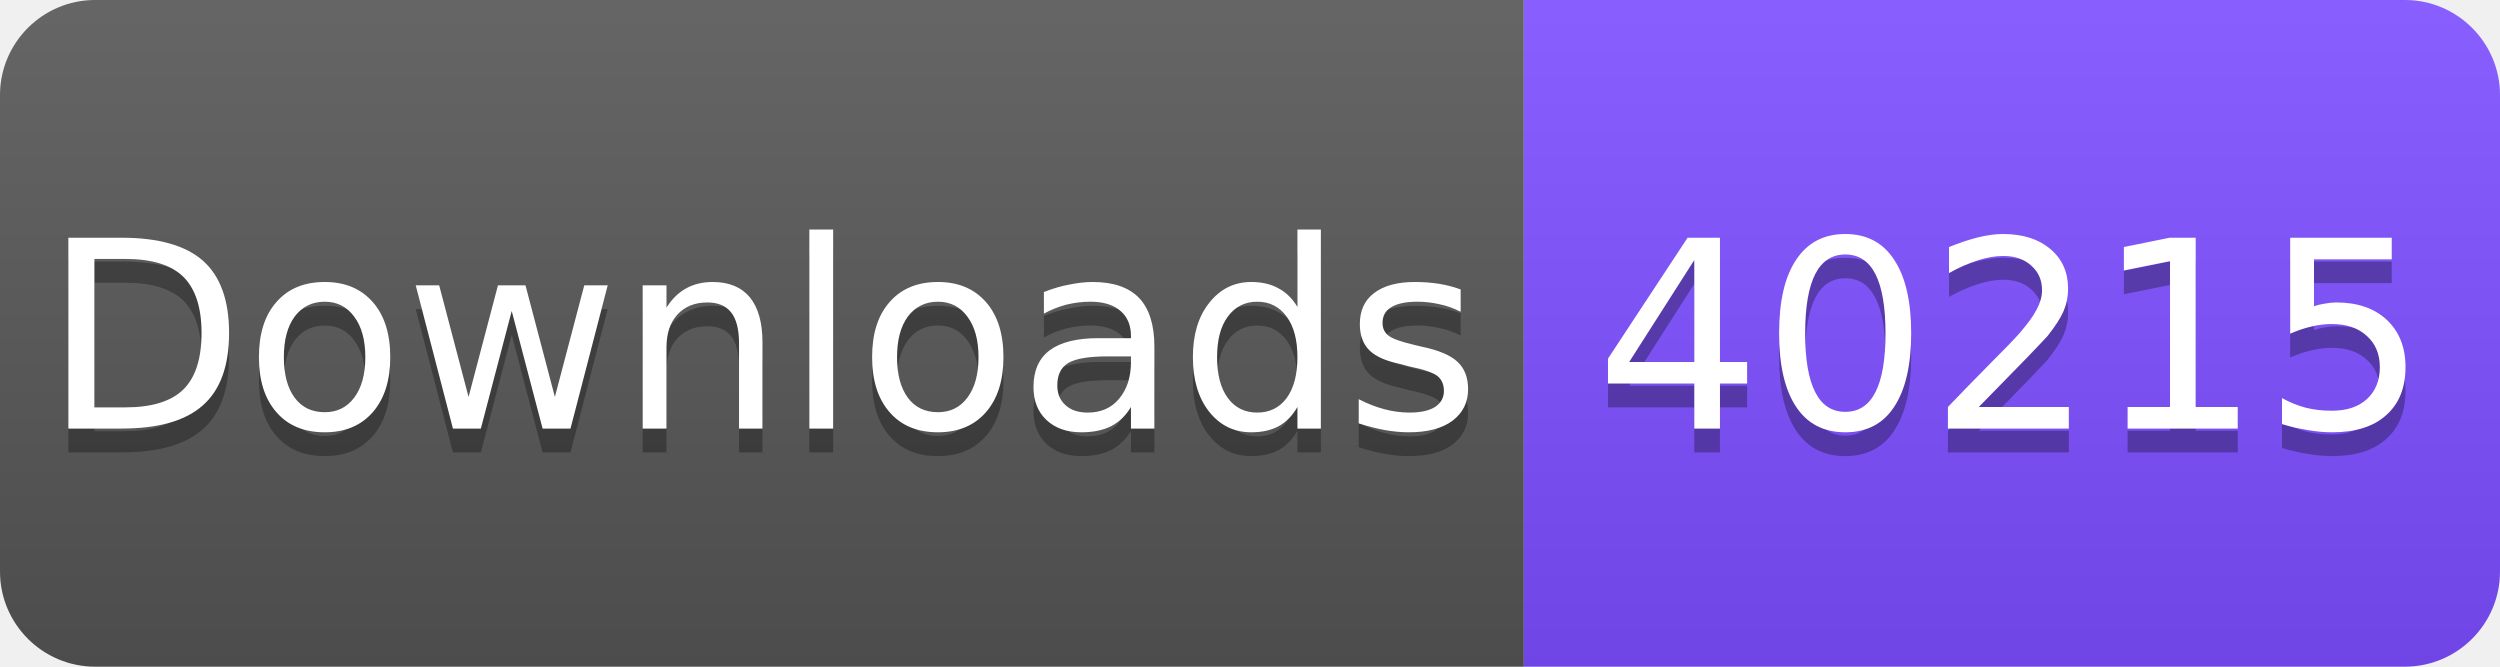
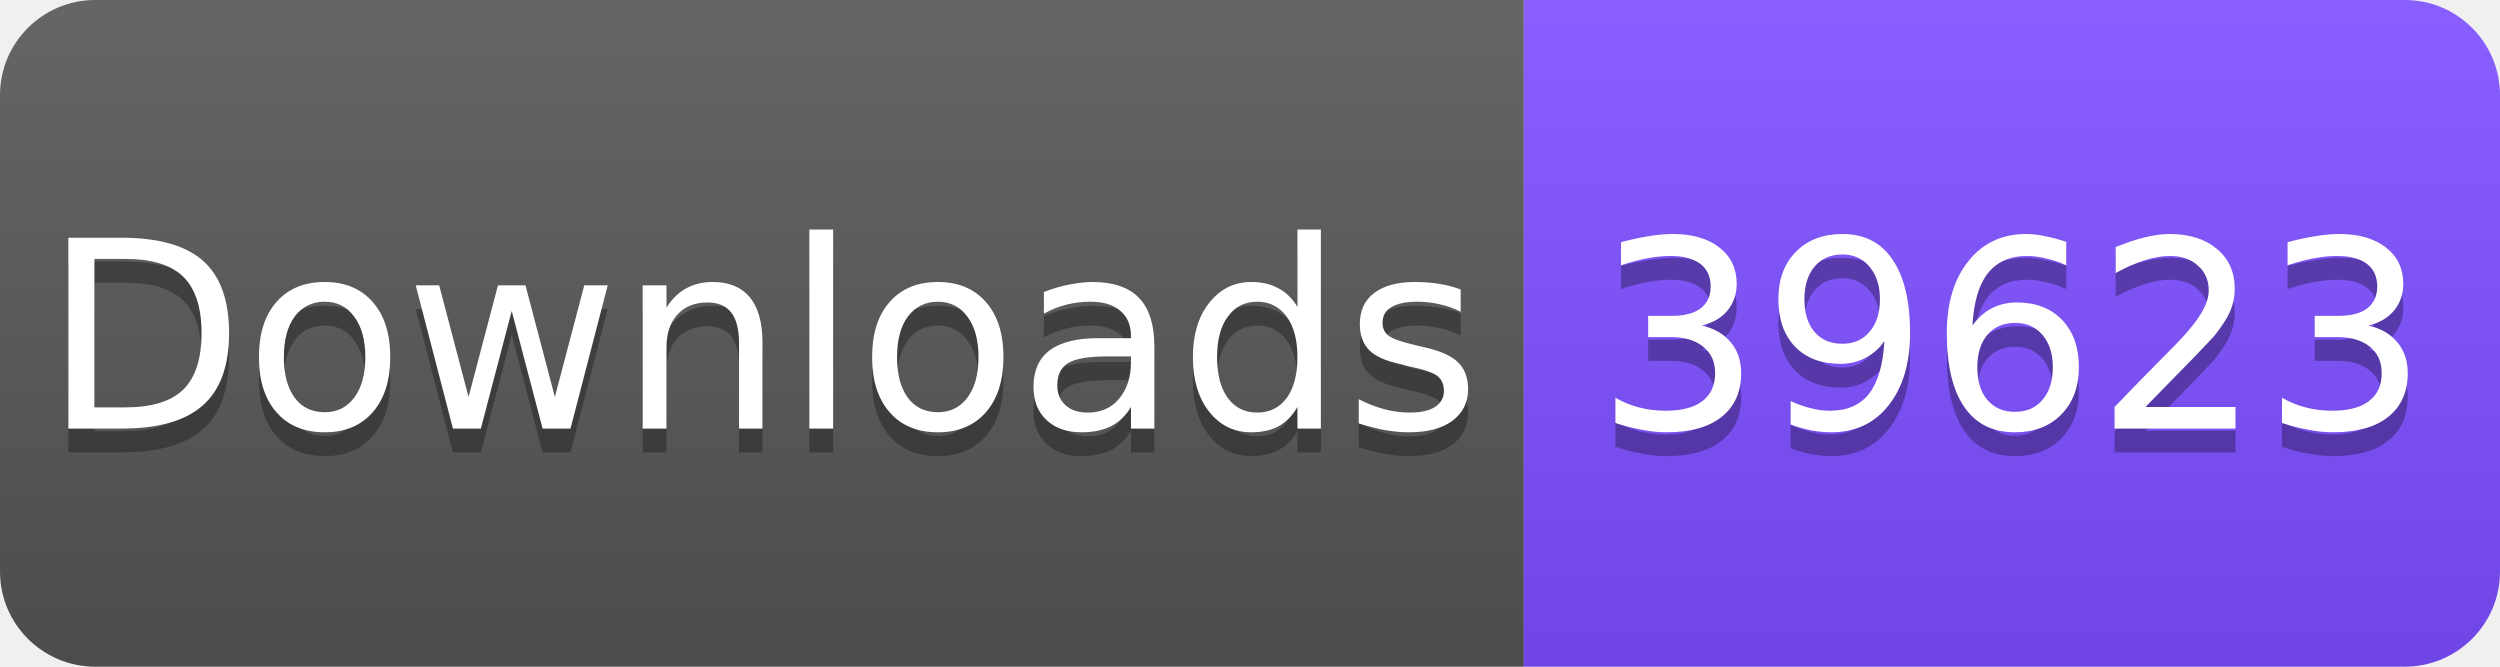
<svg xmlns="http://www.w3.org/2000/svg" width="105" height="28" viewBox="0 0 105 28">
  <linearGradient id="s" x2="0" y2="100%">
    <stop offset="0" stop-color="#fff" stop-opacity=".1" />
    <stop offset="1" stop-opacity=".1" />
  </linearGradient>
  <clipPath id="r">
    <rect width="105" height="28" rx="4" fill="#fff" />
  </clipPath>
  <g clip-path="url(#r)">
    <rect width="64" height="28" fill="#555" />
    <rect x="64" width="41" height="28" fill="#7C4DFF" />
    <rect width="105" height="28" fill="url(#s)" />
  </g>
  <g fill="#fff" text-anchor="middle" font-family="Verdana,Geneva,DejaVu Sans,sans-serif" font-size="11">
    <text x="32" y="19" fill="#010101" fill-opacity=".3">Downloads</text>
    <text x="32" y="18">Downloads</text>
-     <text x="84.5" y="19" fill="#010101" fill-opacity=".3">40215</text>
-     <text x="84.5" y="18">40215</text>
+     <text x="84.5" y="19" fill="#010101" fill-opacity=".3">39623</text>
+     <text x="84.5" y="18">39623</text>
  </g>
</svg>
